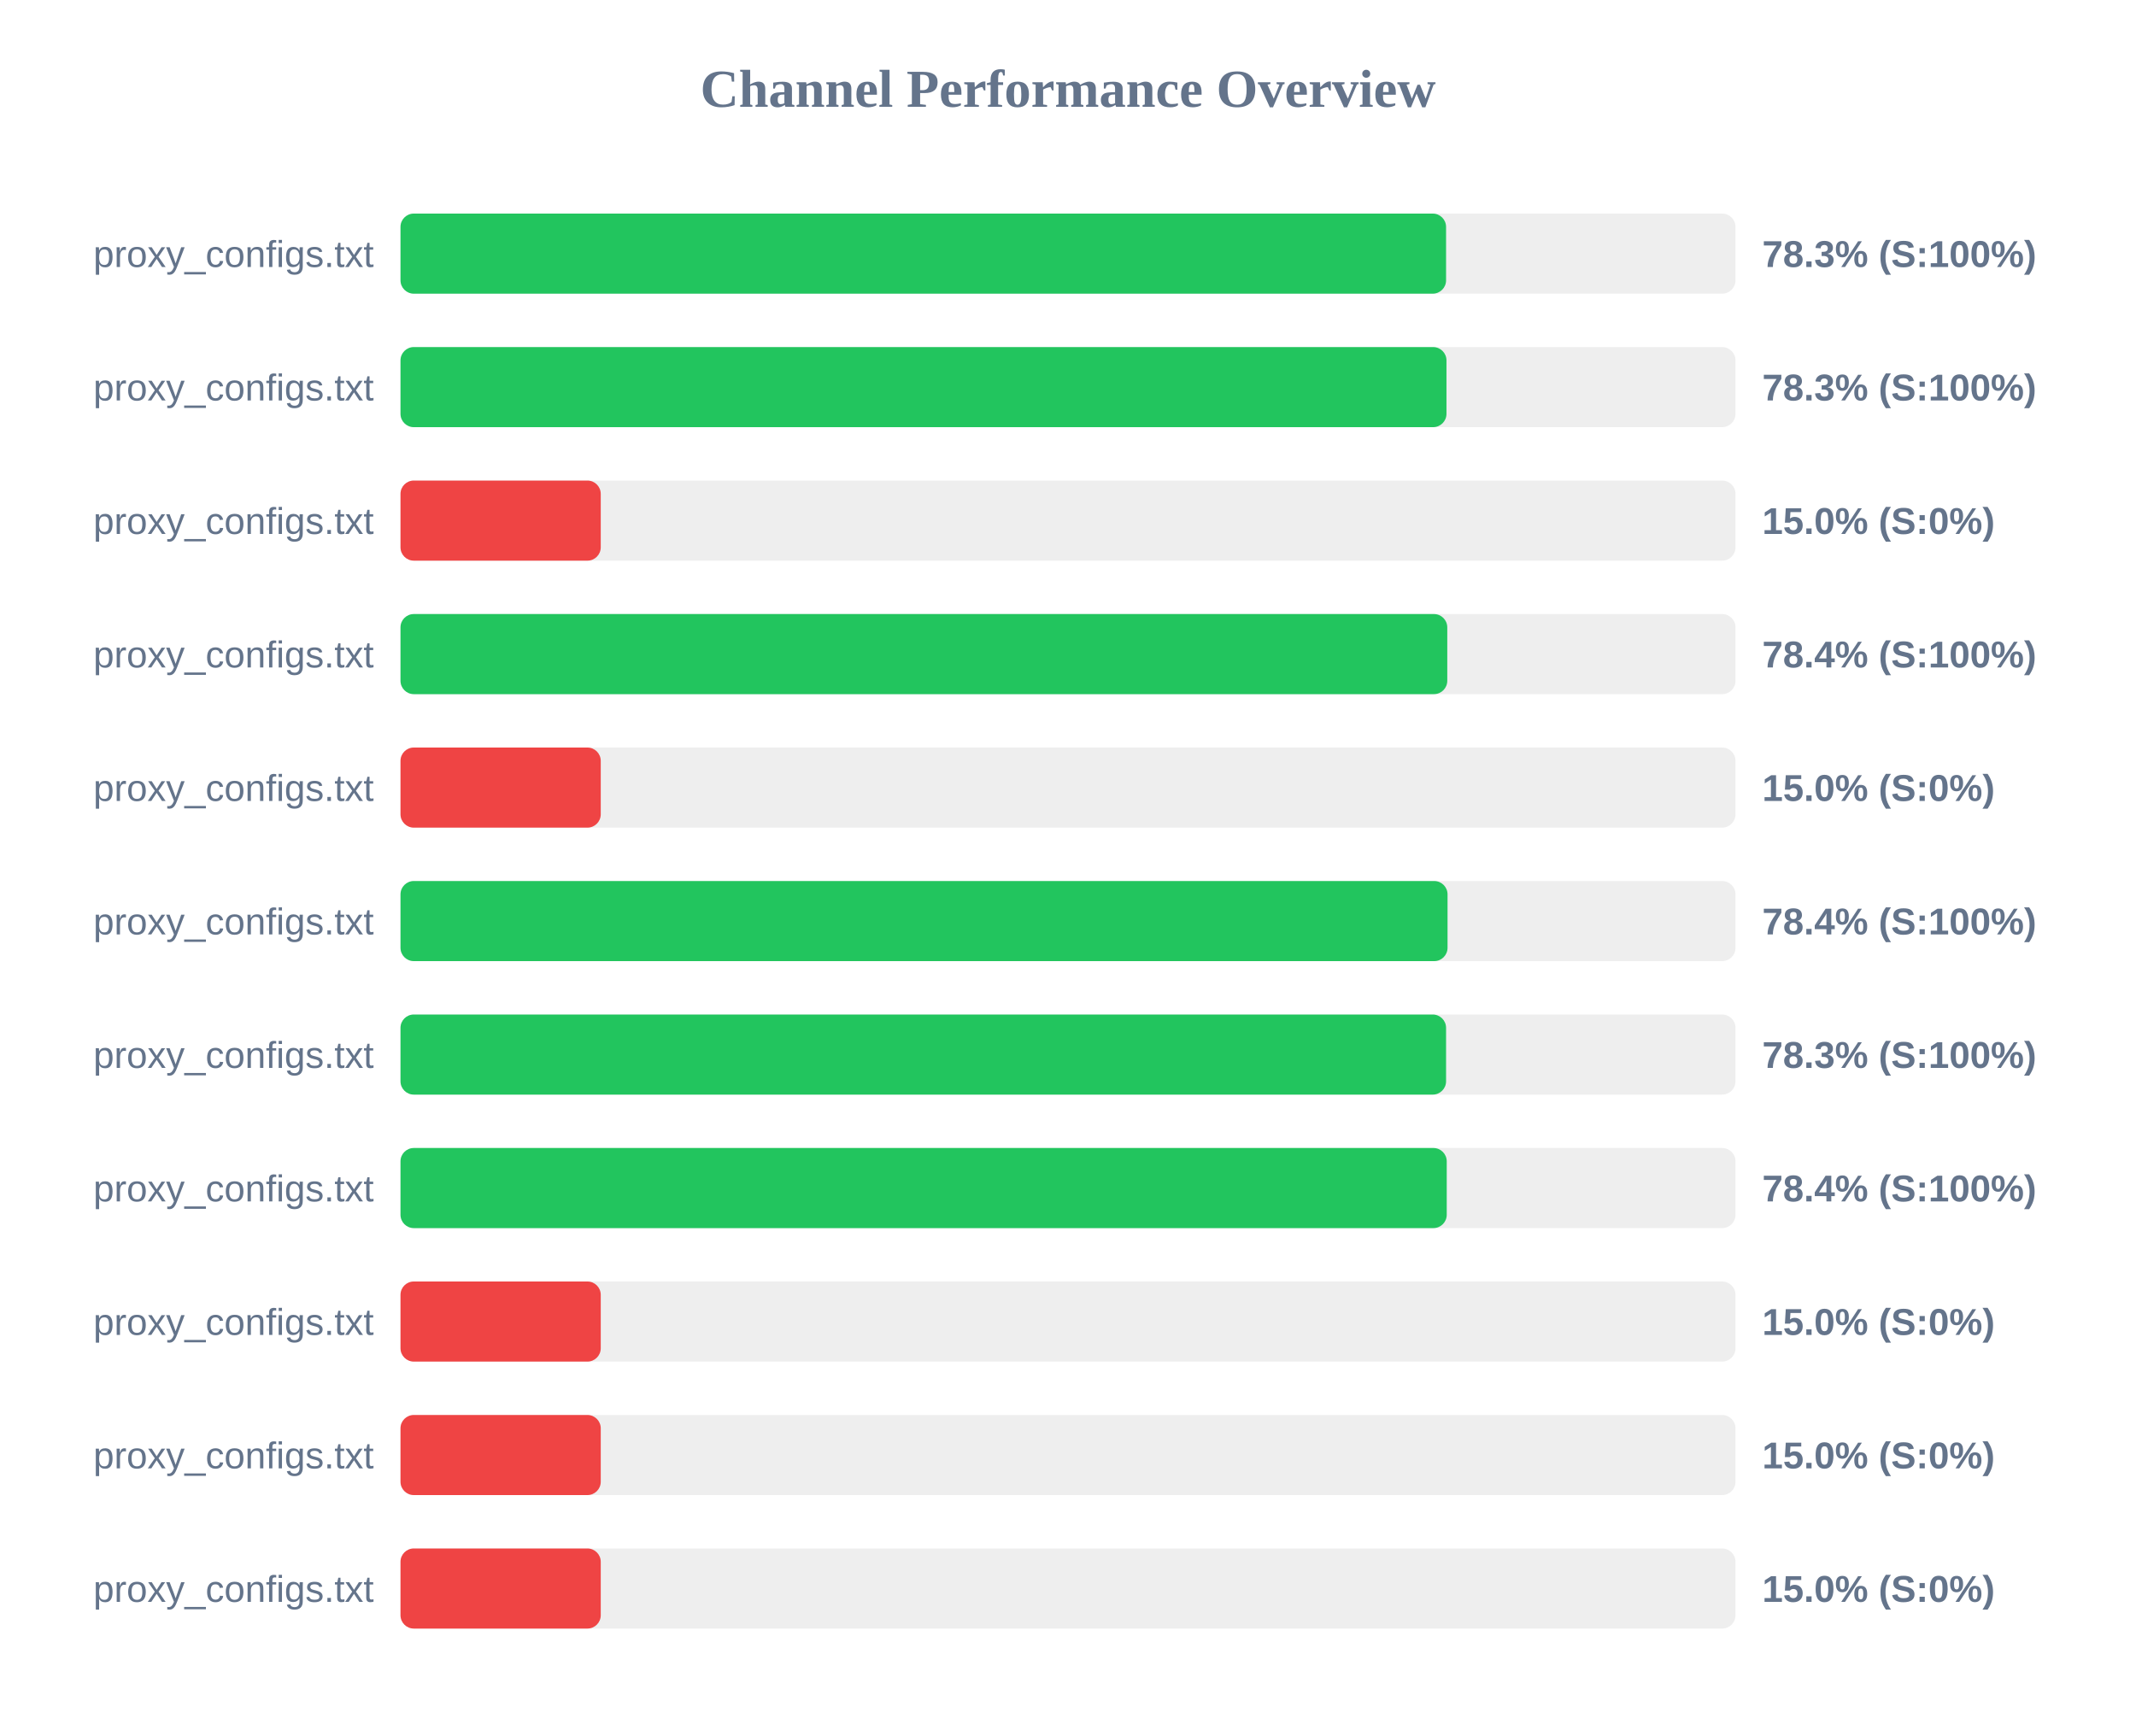
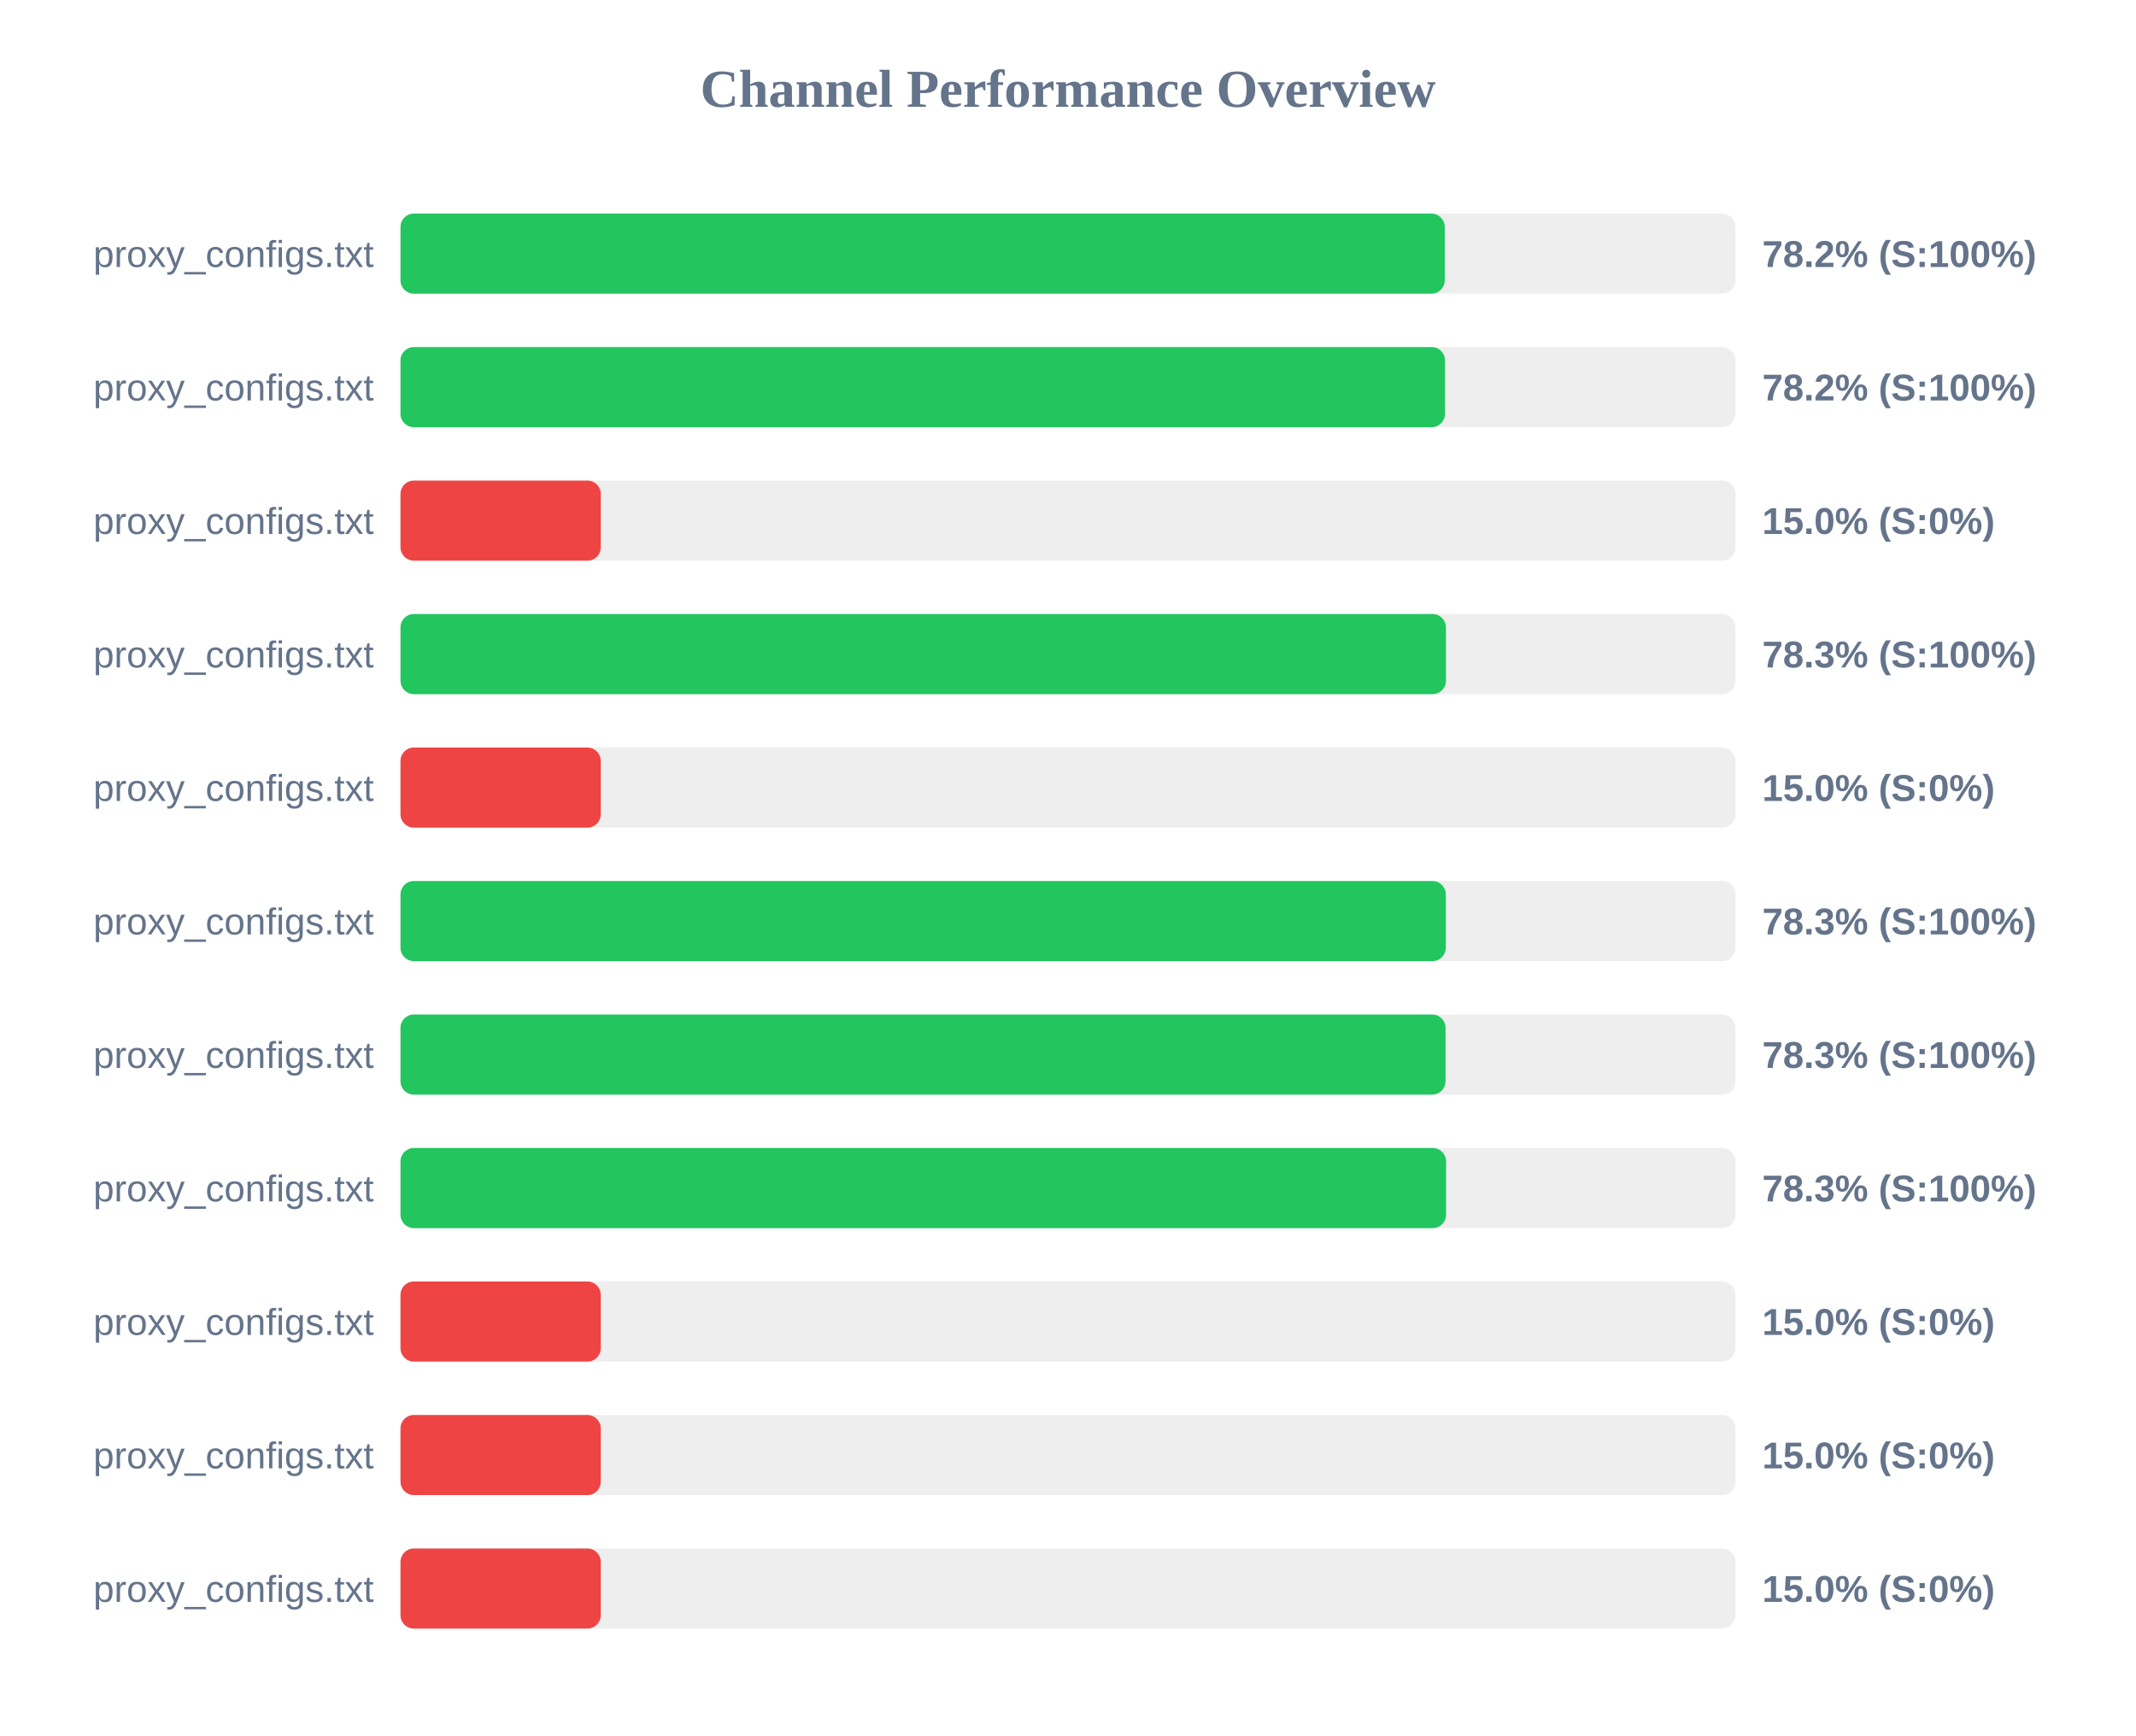
<svg xmlns="http://www.w3.org/2000/svg" width="800" height="650" version="1.1">
  <style>
        .row { font: 14px Arial; fill: #64748b; }
        .score { font: bold 14px Arial; fill: #64748b; }
    </style>
  <text x="400" y="40" text-anchor="middle" font-size="20px" font-weight="bold" fill="#64748b">Channel Performance Overview</text>
  <rect x="150" y="80" width="500" height="30" fill="#eee" rx="5" />
-   <rect x="150" y="80" width="391.6" height="30" fill="#22c55e" rx="5" />
+   <rect x="150" y="80" width="391.1" height="30" fill="#22c55e" rx="5" />
  <text x="140" y="100" text-anchor="end" class="row">proxy_configs.txt</text>
-   <text x="660" y="100" text-anchor="start" class="score">78.3% (S:100%)</text>
+   <text x="660" y="100" text-anchor="start" class="score">78.2% (S:100%)</text>
  <rect x="150" y="130" width="500" height="30" fill="#eee" rx="5" />
-   <rect x="150" y="130" width="391.75" height="30" fill="#22c55e" rx="5" />
+   <rect x="150" y="130" width="391.2" height="30" fill="#22c55e" rx="5" />
  <text x="140" y="150" text-anchor="end" class="row">proxy_configs.txt</text>
-   <text x="660" y="150" text-anchor="start" class="score">78.3% (S:100%)</text>
+   <text x="660" y="150" text-anchor="start" class="score">78.2% (S:100%)</text>
  <rect x="150" y="180" width="500" height="30" fill="#eee" rx="5" />
  <rect x="150" y="180" width="75.0" height="30" fill="#ef4444" rx="5" />
  <text x="140" y="200" text-anchor="end" class="row">proxy_configs.txt</text>
  <text x="660" y="200" text-anchor="start" class="score">15.0% (S:0%)</text>
  <rect x="150" y="230" width="500" height="30" fill="#eee" rx="5" />
-   <rect x="150" y="230" width="392.05" height="30" fill="#22c55e" rx="5" />
+   <rect x="150" y="230" width="391.55" height="30" fill="#22c55e" rx="5" />
  <text x="140" y="250" text-anchor="end" class="row">proxy_configs.txt</text>
-   <text x="660" y="250" text-anchor="start" class="score">78.4% (S:100%)</text>
+   <text x="660" y="250" text-anchor="start" class="score">78.3% (S:100%)</text>
  <rect x="150" y="280" width="500" height="30" fill="#eee" rx="5" />
  <rect x="150" y="280" width="75.0" height="30" fill="#ef4444" rx="5" />
  <text x="140" y="300" text-anchor="end" class="row">proxy_configs.txt</text>
  <text x="660" y="300" text-anchor="start" class="score">15.0% (S:0%)</text>
  <rect x="150" y="330" width="500" height="30" fill="#eee" rx="5" />
-   <rect x="150" y="330" width="392.15" height="30" fill="#22c55e" rx="5" />
+   <rect x="150" y="330" width="391.5" height="30" fill="#22c55e" rx="5" />
  <text x="140" y="350" text-anchor="end" class="row">proxy_configs.txt</text>
-   <text x="660" y="350" text-anchor="start" class="score">78.4% (S:100%)</text>
+   <text x="660" y="350" text-anchor="start" class="score">78.3% (S:100%)</text>
  <rect x="150" y="380" width="500" height="30" fill="#eee" rx="5" />
-   <rect x="150" y="380" width="391.6" height="30" fill="#22c55e" rx="5" />
+   <rect x="150" y="380" width="391.4" height="30" fill="#22c55e" rx="5" />
  <text x="140" y="400" text-anchor="end" class="row">proxy_configs.txt</text>
  <text x="660" y="400" text-anchor="start" class="score">78.3% (S:100%)</text>
  <rect x="150" y="430" width="500" height="30" fill="#eee" rx="5" />
-   <rect x="150" y="430" width="391.85" height="30" fill="#22c55e" rx="5" />
+   <rect x="150" y="430" width="391.6" height="30" fill="#22c55e" rx="5" />
  <text x="140" y="450" text-anchor="end" class="row">proxy_configs.txt</text>
-   <text x="660" y="450" text-anchor="start" class="score">78.4% (S:100%)</text>
+   <text x="660" y="450" text-anchor="start" class="score">78.3% (S:100%)</text>
  <rect x="150" y="480" width="500" height="30" fill="#eee" rx="5" />
  <rect x="150" y="480" width="75.0" height="30" fill="#ef4444" rx="5" />
  <text x="140" y="500" text-anchor="end" class="row">proxy_configs.txt</text>
  <text x="660" y="500" text-anchor="start" class="score">15.0% (S:0%)</text>
  <rect x="150" y="530" width="500" height="30" fill="#eee" rx="5" />
  <rect x="150" y="530" width="75.0" height="30" fill="#ef4444" rx="5" />
  <text x="140" y="550" text-anchor="end" class="row">proxy_configs.txt</text>
  <text x="660" y="550" text-anchor="start" class="score">15.0% (S:0%)</text>
  <rect x="150" y="580" width="500" height="30" fill="#eee" rx="5" />
  <rect x="150" y="580" width="75.0" height="30" fill="#ef4444" rx="5" />
  <text x="140" y="600" text-anchor="end" class="row">proxy_configs.txt</text>
  <text x="660" y="600" text-anchor="start" class="score">15.0% (S:0%)</text>
</svg>
